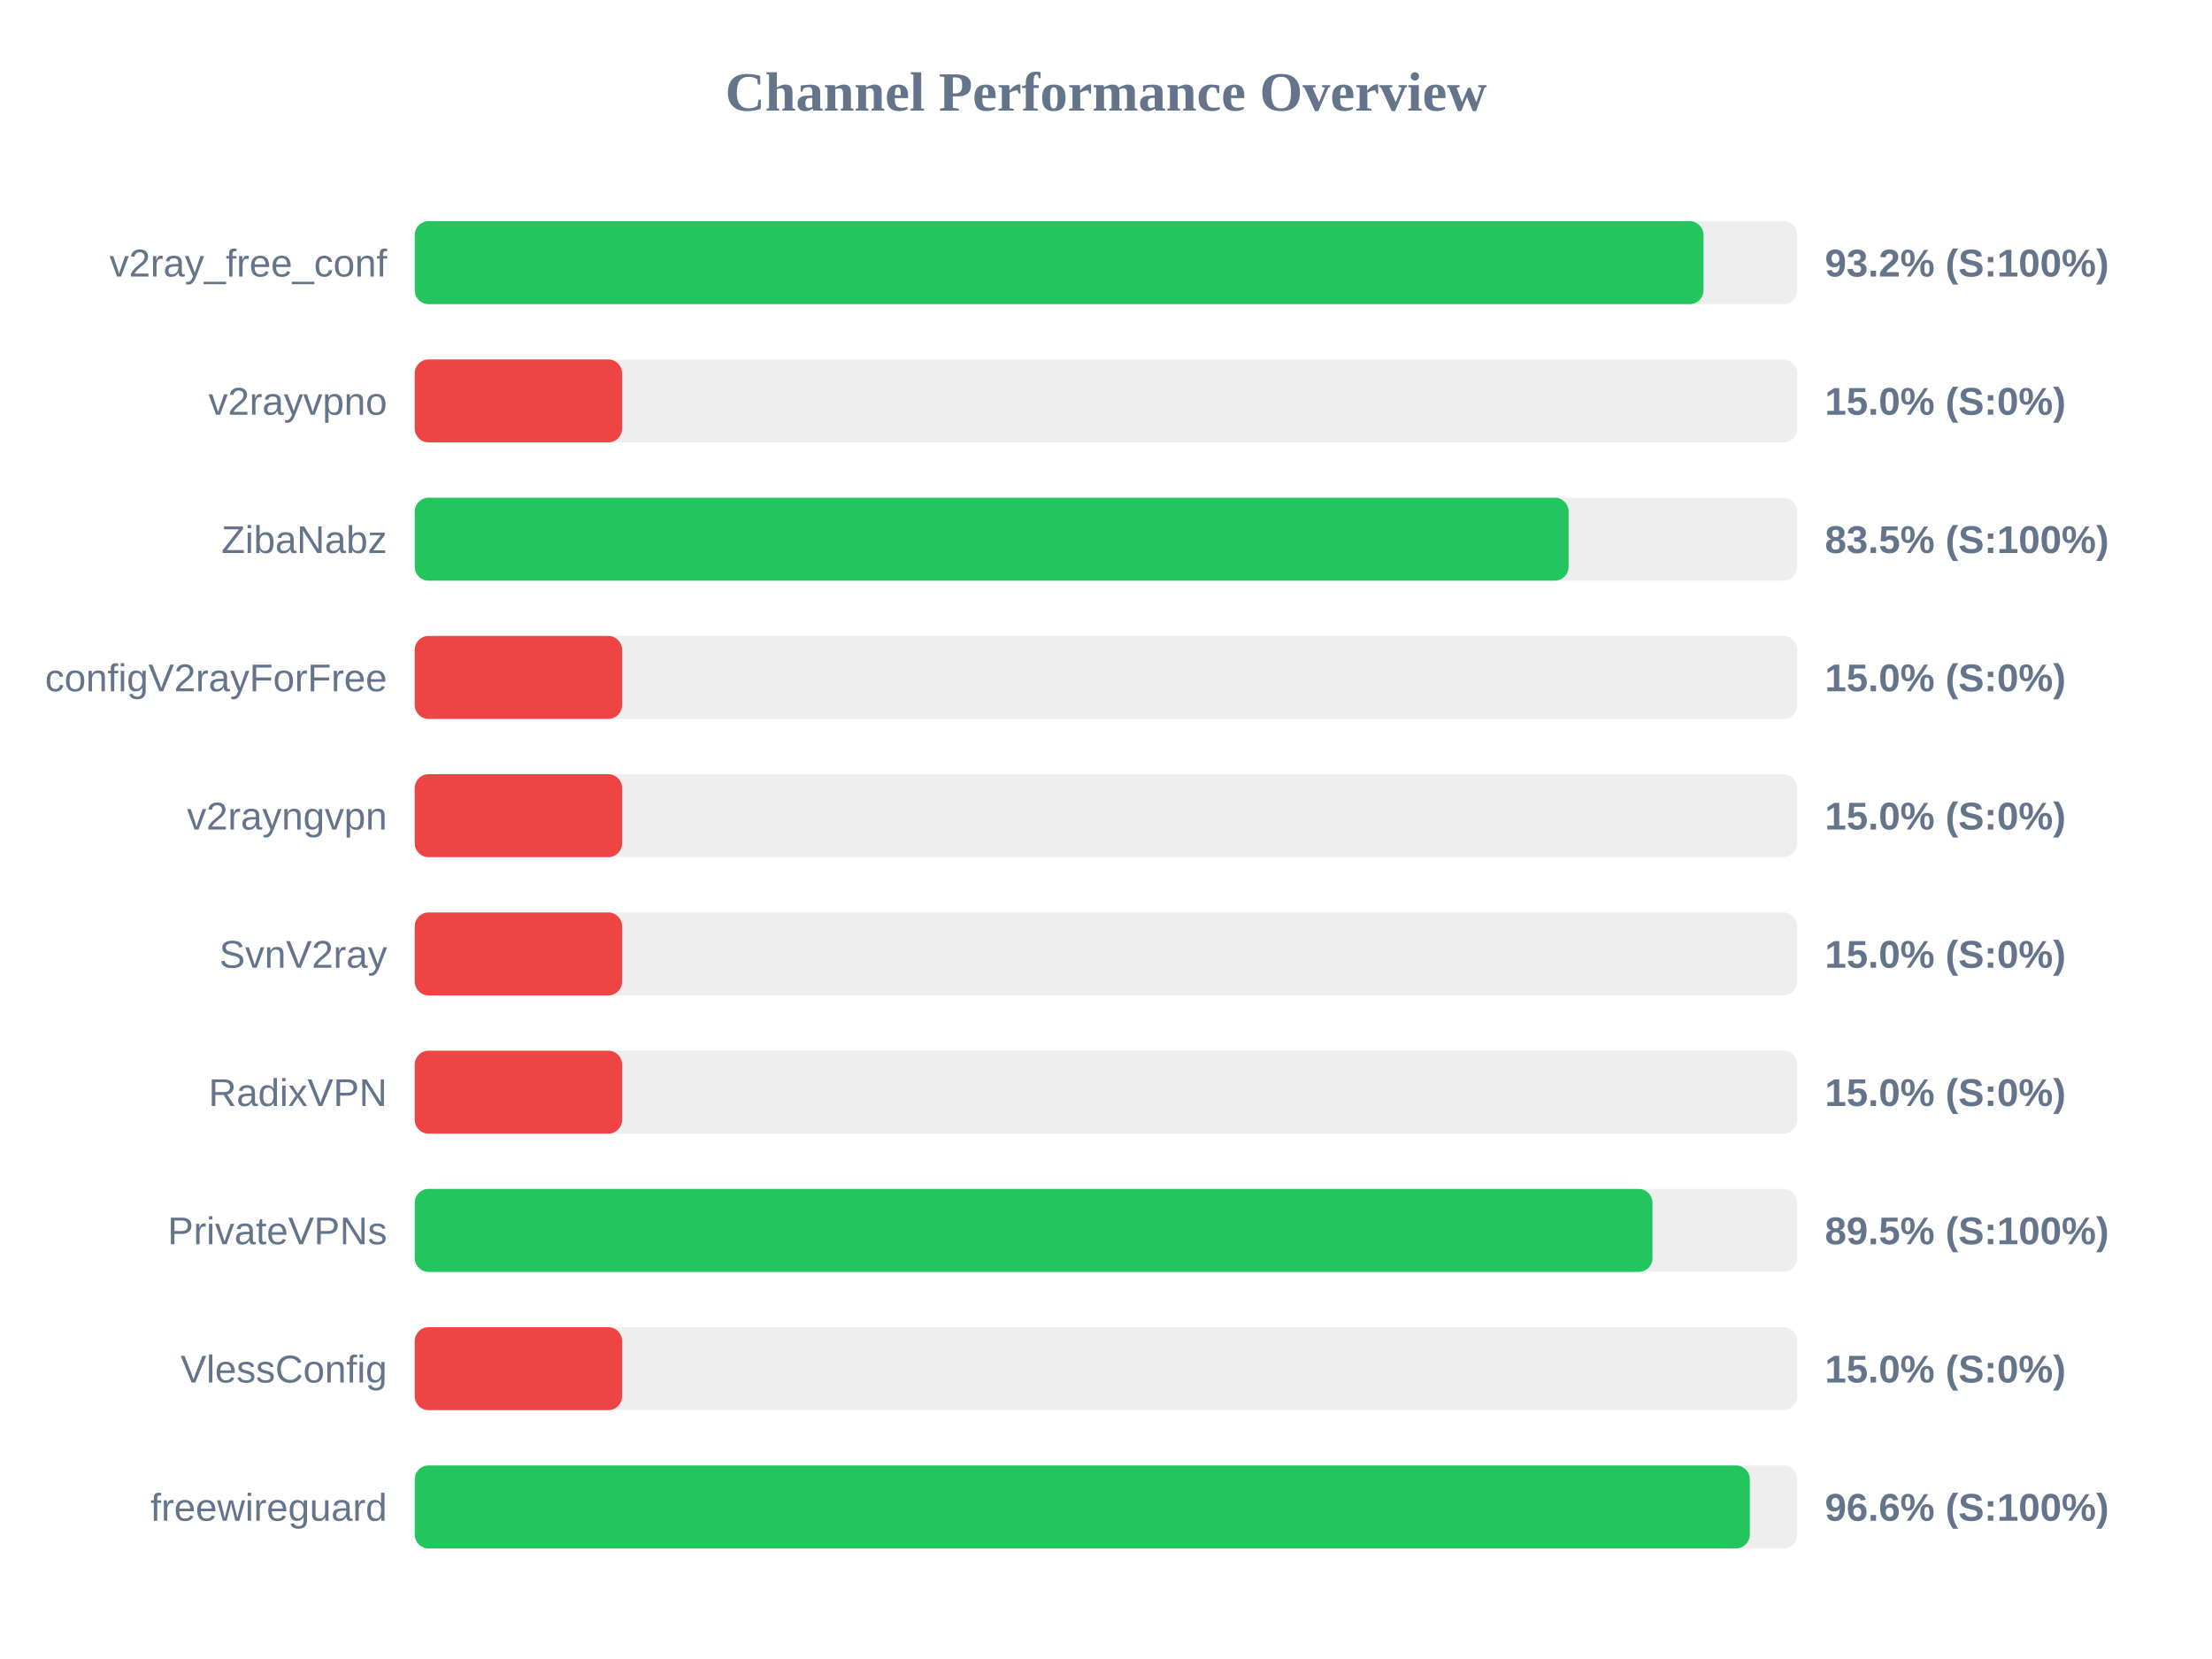
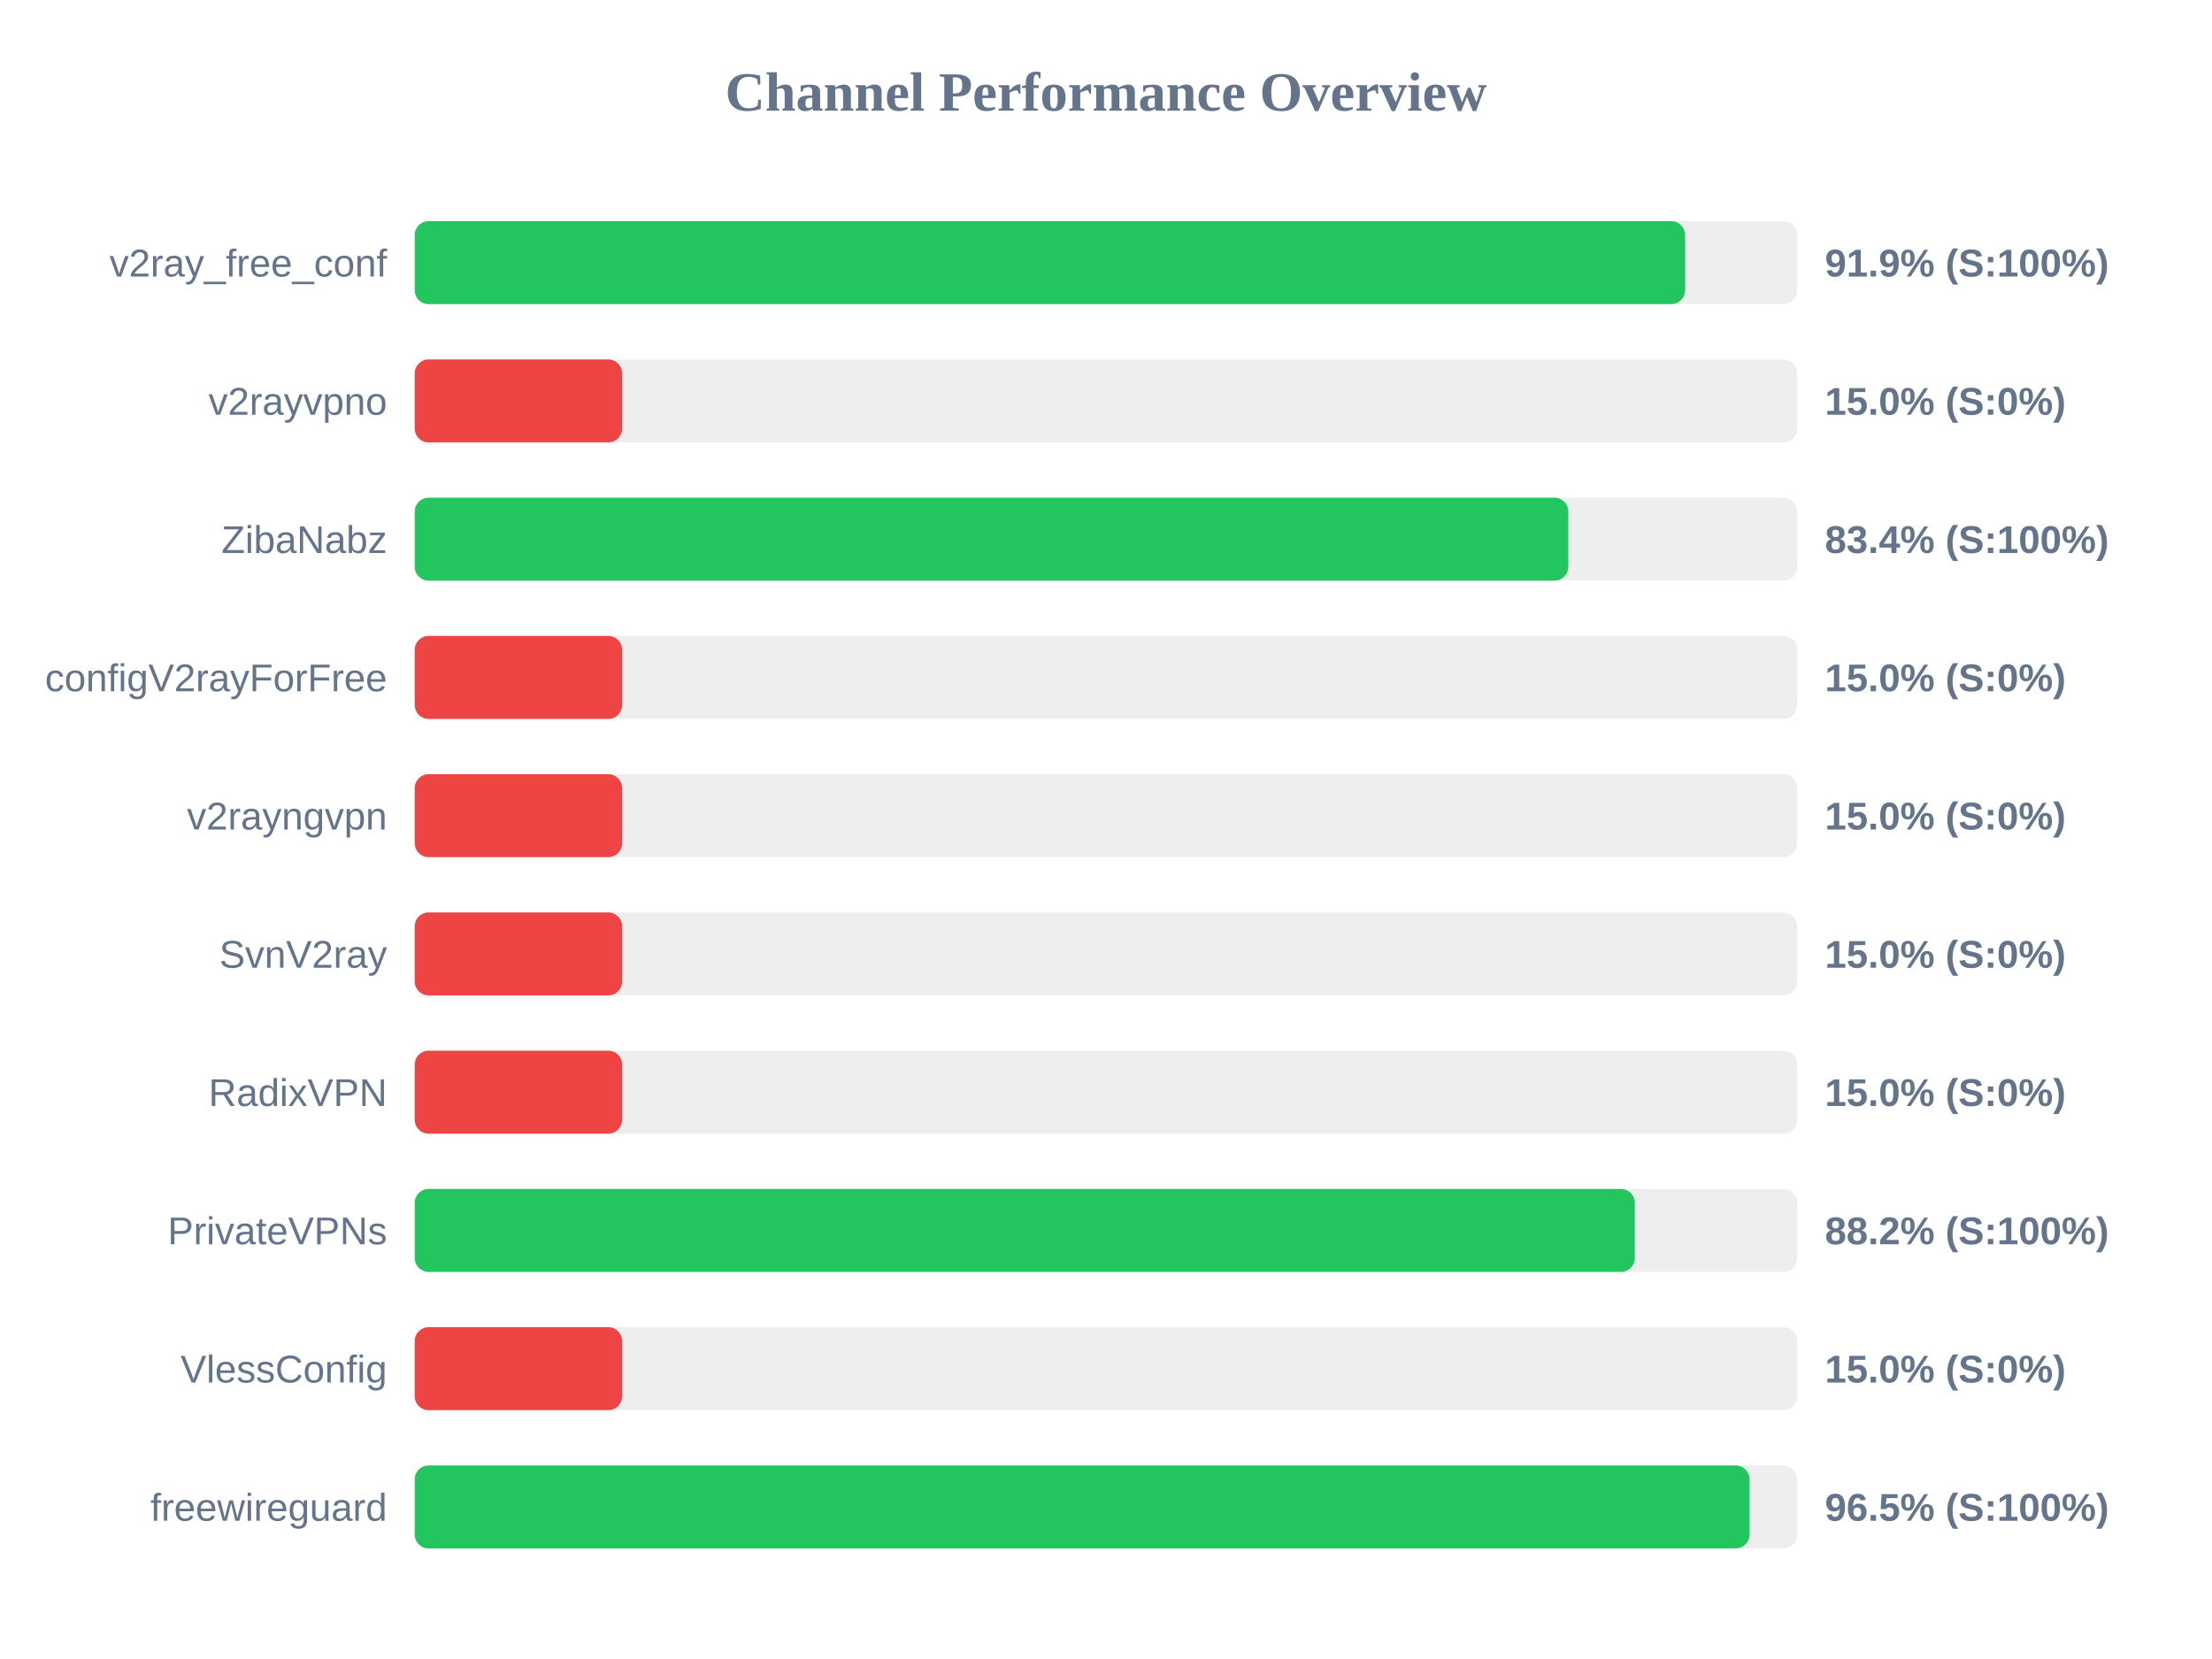
<svg xmlns="http://www.w3.org/2000/svg" width="800" height="600" version="1.1">
  <style>
        .row { font: 14px Arial; fill: #64748b; }
        .score { font: bold 14px Arial; fill: #64748b; }
    </style>
  <text x="400" y="40" text-anchor="middle" font-size="20px" font-weight="bold" fill="#64748b">Channel Performance Overview</text>
  <rect x="150" y="80" width="500" height="30" fill="#eee" rx="5" />
-   <rect x="150" y="80" width="466.1" height="30" fill="#22c55e" rx="5" />
+   <rect x="150" y="80" width="459.45" height="30" fill="#22c55e" rx="5" />
  <text x="140" y="100" text-anchor="end" class="row">v2ray_free_conf</text>
-   <text x="660" y="100" text-anchor="start" class="score">93.2% (S:100%)</text>
+   <text x="660" y="100" text-anchor="start" class="score">91.9% (S:100%)</text>
  <rect x="150" y="130" width="500" height="30" fill="#eee" rx="5" />
  <rect x="150" y="130" width="75.0" height="30" fill="#ef4444" rx="5" />
  <text x="140" y="150" text-anchor="end" class="row">v2rayvpno</text>
  <text x="660" y="150" text-anchor="start" class="score">15.0% (S:0%)</text>
  <rect x="150" y="180" width="500" height="30" fill="#eee" rx="5" />
-   <rect x="150" y="180" width="417.3" height="30" fill="#22c55e" rx="5" />
+   <rect x="150" y="180" width="417.2" height="30" fill="#22c55e" rx="5" />
  <text x="140" y="200" text-anchor="end" class="row">ZibaNabz</text>
-   <text x="660" y="200" text-anchor="start" class="score">83.5% (S:100%)</text>
+   <text x="660" y="200" text-anchor="start" class="score">83.4% (S:100%)</text>
  <rect x="150" y="230" width="500" height="30" fill="#eee" rx="5" />
  <rect x="150" y="230" width="75.0" height="30" fill="#ef4444" rx="5" />
  <text x="140" y="250" text-anchor="end" class="row">configV2rayForFree</text>
  <text x="660" y="250" text-anchor="start" class="score">15.0% (S:0%)</text>
  <rect x="150" y="280" width="500" height="30" fill="#eee" rx="5" />
  <rect x="150" y="280" width="75.0" height="30" fill="#ef4444" rx="5" />
  <text x="140" y="300" text-anchor="end" class="row">v2rayngvpn</text>
  <text x="660" y="300" text-anchor="start" class="score">15.0% (S:0%)</text>
  <rect x="150" y="330" width="500" height="30" fill="#eee" rx="5" />
  <rect x="150" y="330" width="75.0" height="30" fill="#ef4444" rx="5" />
  <text x="140" y="350" text-anchor="end" class="row">SvnV2ray</text>
  <text x="660" y="350" text-anchor="start" class="score">15.0% (S:0%)</text>
  <rect x="150" y="380" width="500" height="30" fill="#eee" rx="5" />
  <rect x="150" y="380" width="75.0" height="30" fill="#ef4444" rx="5" />
  <text x="140" y="400" text-anchor="end" class="row">RadixVPN</text>
  <text x="660" y="400" text-anchor="start" class="score">15.0% (S:0%)</text>
  <rect x="150" y="430" width="500" height="30" fill="#eee" rx="5" />
-   <rect x="150" y="430" width="447.65" height="30" fill="#22c55e" rx="5" />
+   <rect x="150" y="430" width="441.25" height="30" fill="#22c55e" rx="5" />
  <text x="140" y="450" text-anchor="end" class="row">PrivateVPNs</text>
-   <text x="660" y="450" text-anchor="start" class="score">89.5% (S:100%)</text>
+   <text x="660" y="450" text-anchor="start" class="score">88.2% (S:100%)</text>
  <rect x="150" y="480" width="500" height="30" fill="#eee" rx="5" />
  <rect x="150" y="480" width="75.0" height="30" fill="#ef4444" rx="5" />
  <text x="140" y="500" text-anchor="end" class="row">VlessConfig</text>
  <text x="660" y="500" text-anchor="start" class="score">15.0% (S:0%)</text>
  <rect x="150" y="530" width="500" height="30" fill="#eee" rx="5" />
-   <rect x="150" y="530" width="482.85" height="30" fill="#22c55e" rx="5" />
+   <rect x="150" y="530" width="482.75" height="30" fill="#22c55e" rx="5" />
  <text x="140" y="550" text-anchor="end" class="row">freewireguard</text>
-   <text x="660" y="550" text-anchor="start" class="score">96.6% (S:100%)</text>
+   <text x="660" y="550" text-anchor="start" class="score">96.5% (S:100%)</text>
</svg>
